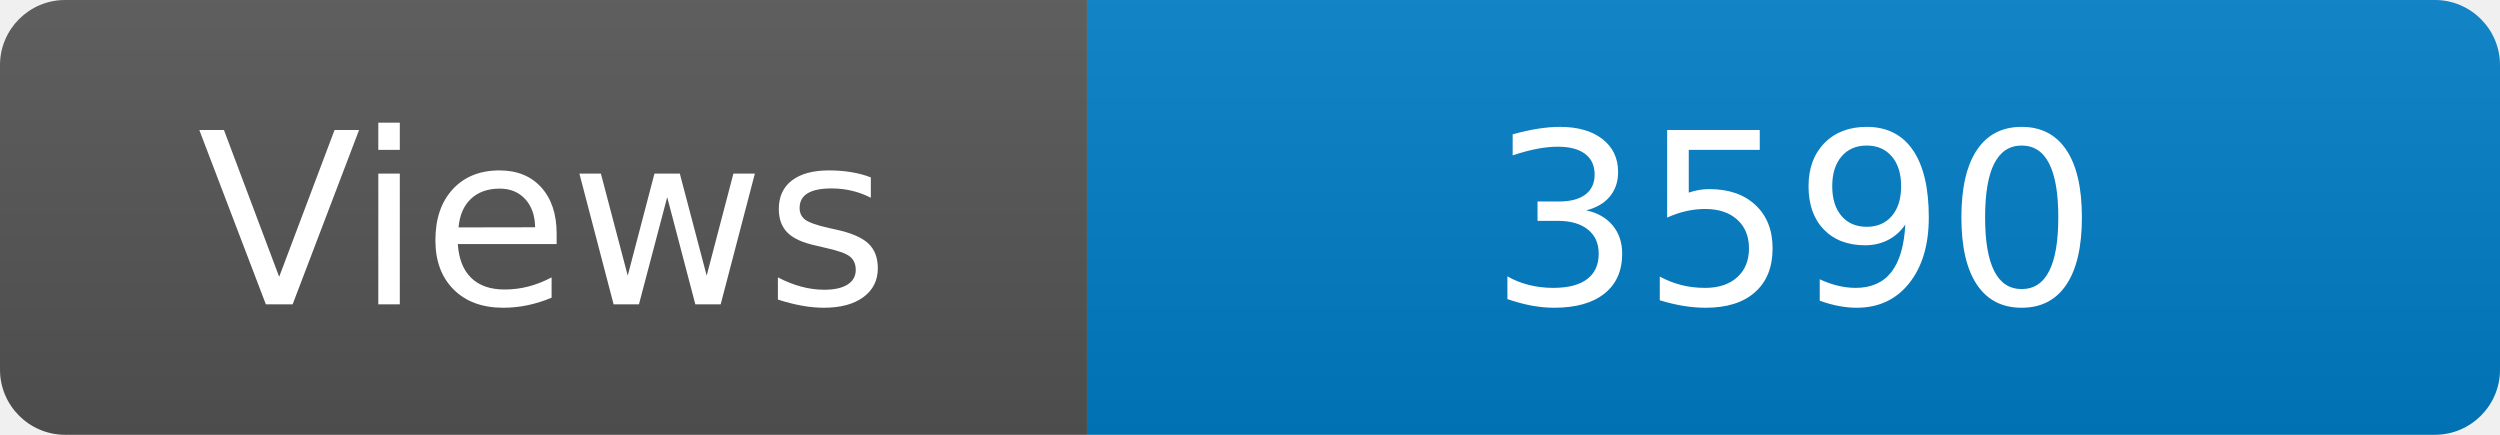
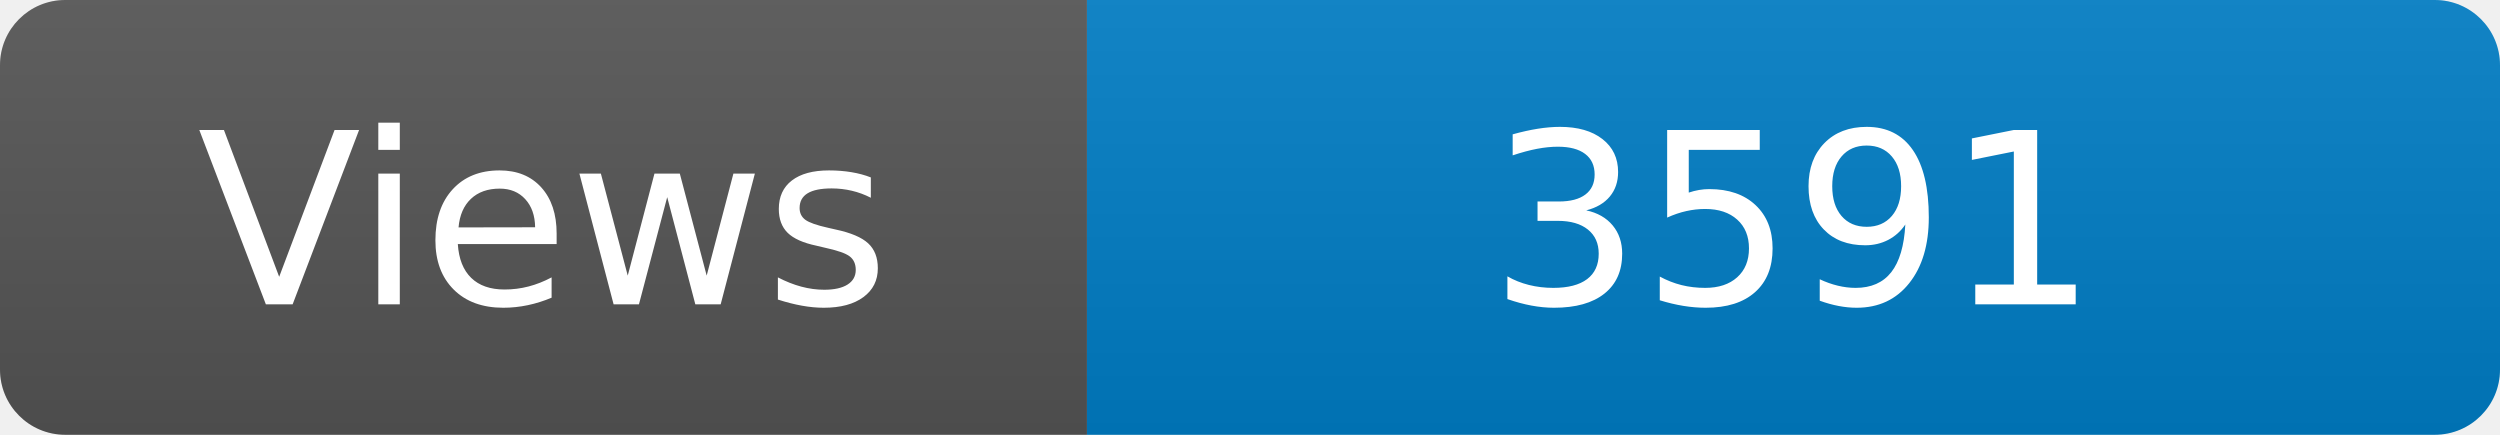
<svg xmlns="http://www.w3.org/2000/svg" width="115" height="20" role="img" aria-label="Maintained?: yes">
  <linearGradient id="s" x2="0" y2="100%">
    <stop offset="0" stop-color="#bbb" stop-opacity=".1" />
    <stop offset="1" stop-opacity=".1" />
  </linearGradient>
  <clipPath id="r">
    <rect width="115" height="20" rx="3" fill="#fff" />
  </clipPath>
  <g clip-path="url(#r)">
    <rect width="50" height="20" fill="#555" />
    <rect x="50" width="160" height="20" fill="#007ec6" />
    <rect width="115" height="20" fill="url(#s)" />
  </g>
  <g fill="#fff" text-anchor="middle" font-family="Verdana,Geneva,DejaVu Sans,sans-serif" font-size="110">
    <text x="250" y="140" transform="scale(.1)" fill="#fff">Views</text>
-     <text x="825" y="140" transform="scale(.1)" fill="#fff">3590</text>
+     <text x="825" y="140" transform="scale(.1)" fill="#fff">3591</text>
  </g>
</svg>
